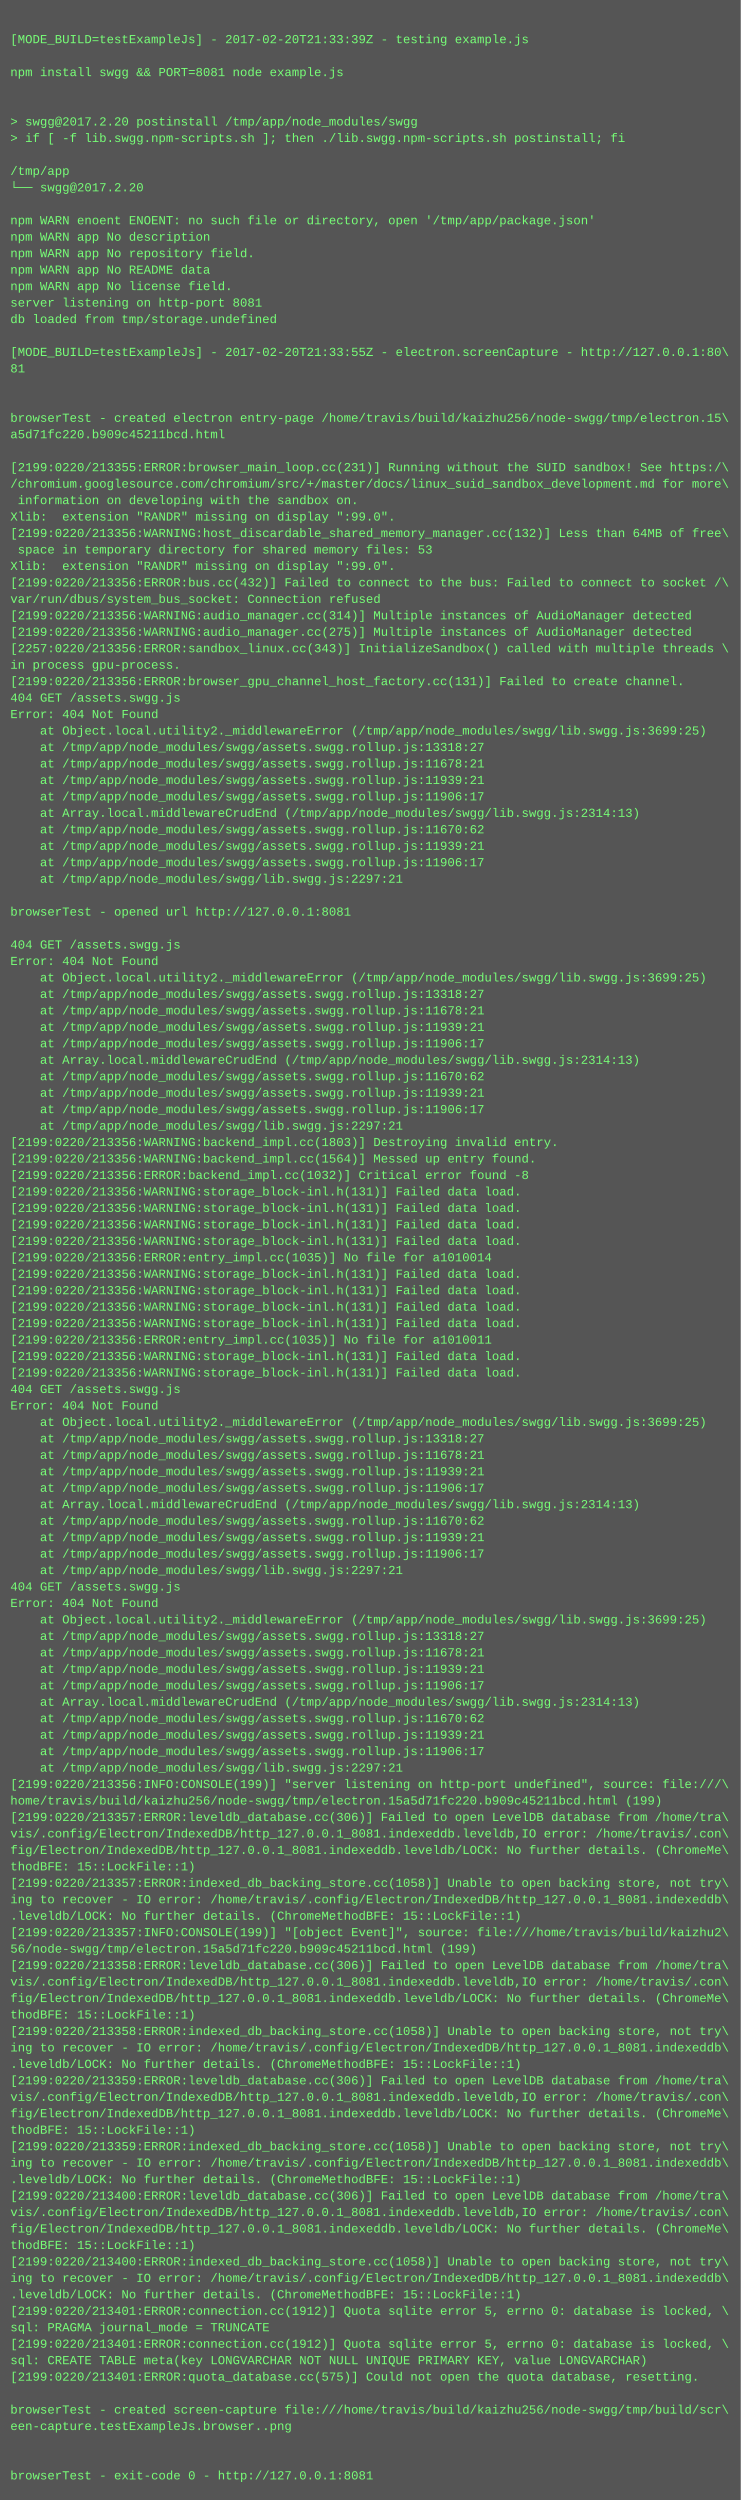
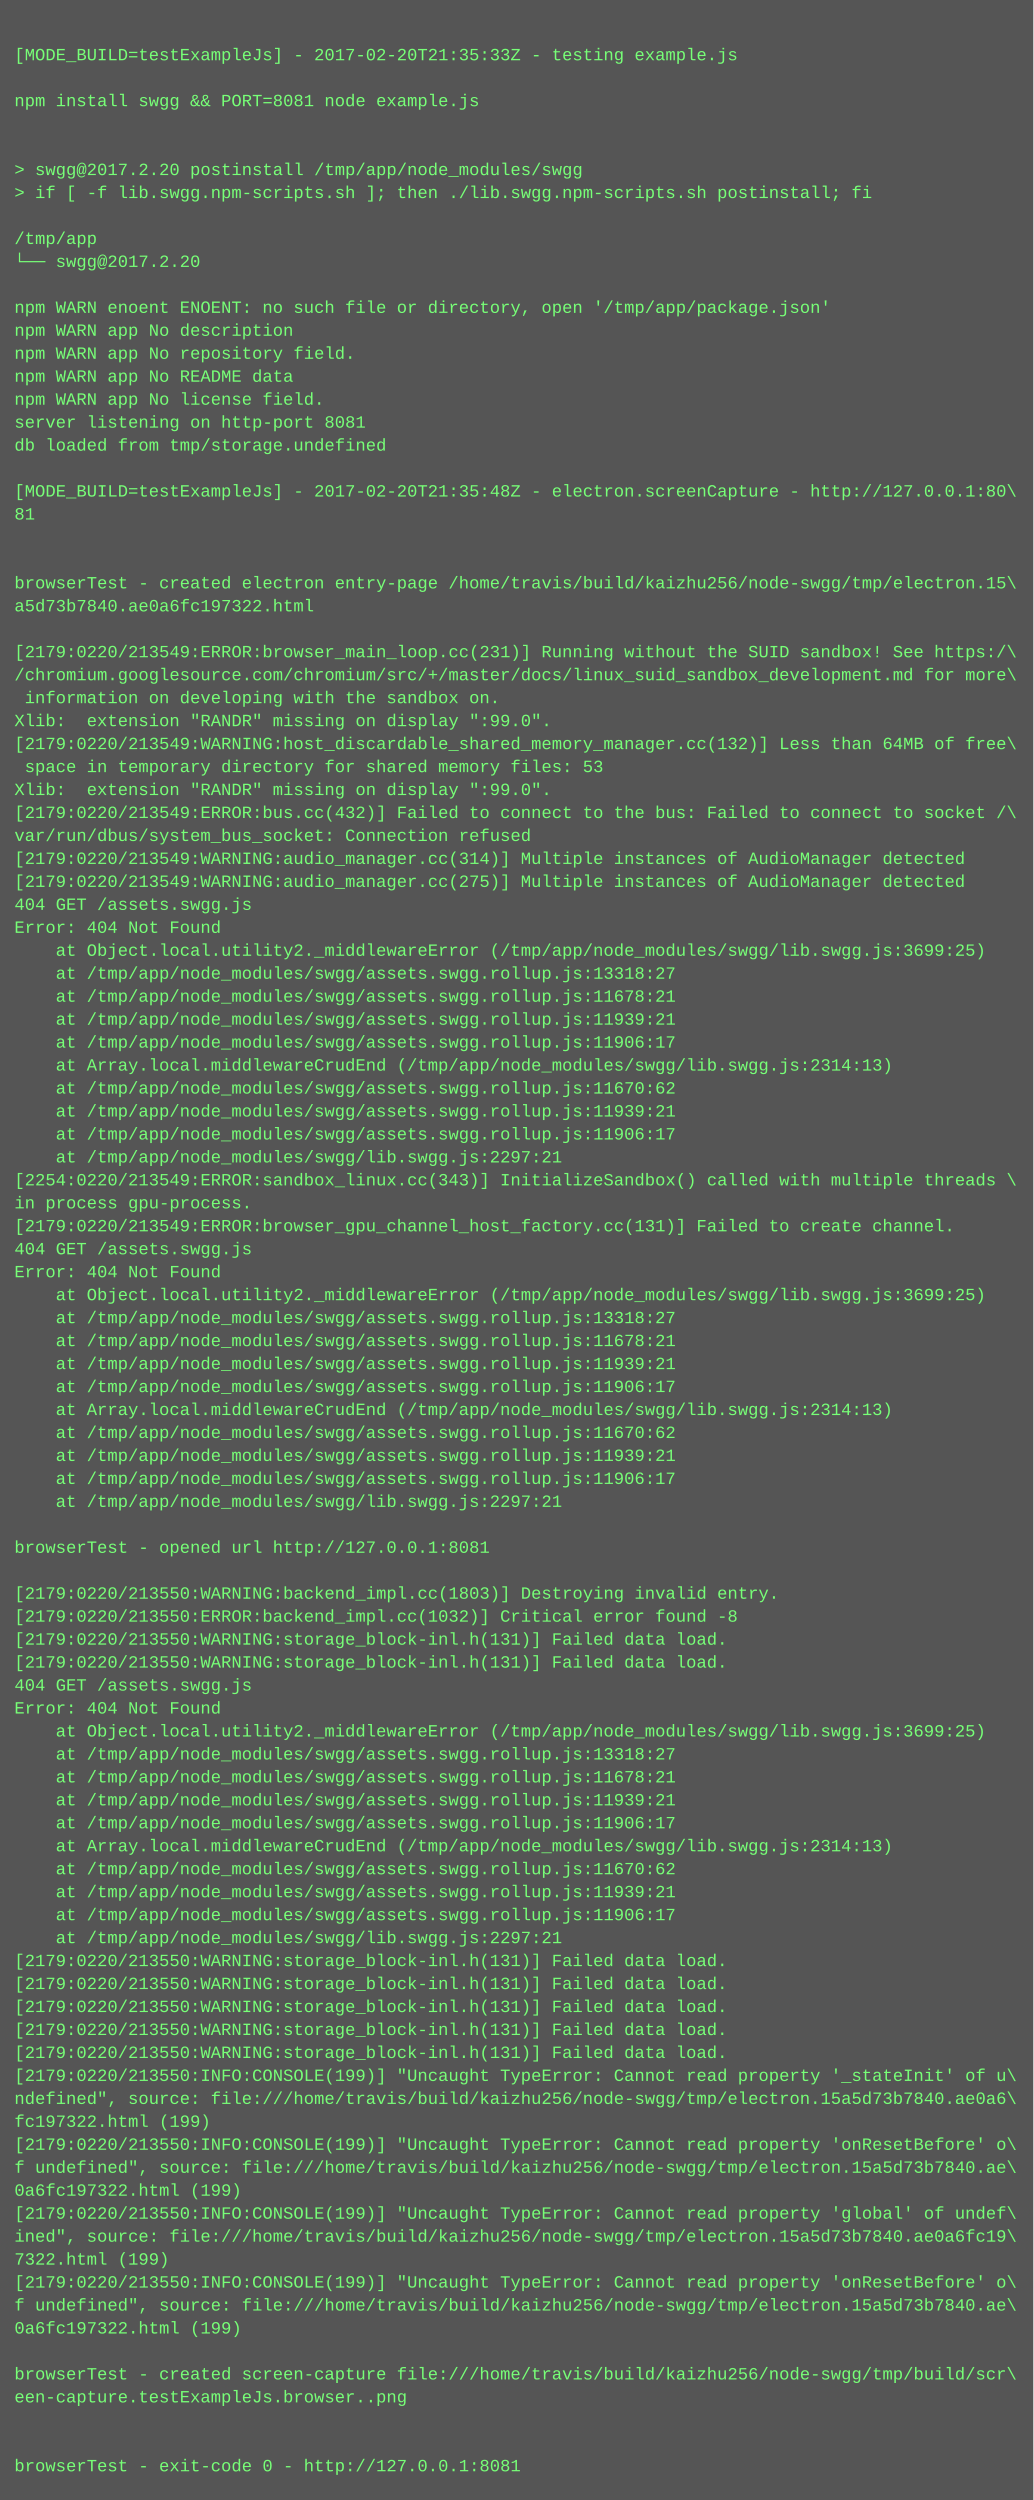
- <svg xmlns="http://www.w3.org/2000/svg" height="2430" width="720">
-   <rect height="2430" fill="#555" width="720" />
+ <svg xmlns="http://www.w3.org/2000/svg" height="1742" width="720">
+   <rect height="1742" fill="#555" width="720" />
  <text fill="#7f7" font-family="Courier New" font-size="12" xml:space="preserve">
    <tspan x="10" y="26" />
-     <tspan x="10" y="42">[MODE_BUILD=testExampleJs] - 2017-02-20T21:33:39Z - testing example.js</tspan>
+     <tspan x="10" y="42">[MODE_BUILD=testExampleJs] - 2017-02-20T21:35:33Z - testing example.js</tspan>
    <tspan x="10" y="58" />
    <tspan x="10" y="74">npm install swgg &amp;&amp; PORT=8081 node example.js</tspan>
    <tspan x="10" y="90" />
    <tspan x="10" y="106" />
    <tspan x="10" y="122">&gt; swgg@2017.2.20 postinstall /tmp/app/node_modules/swgg</tspan>
    <tspan x="10" y="138">&gt; if [ -f lib.swgg.npm-scripts.sh ]; then ./lib.swgg.npm-scripts.sh postinstall; fi</tspan>
    <tspan x="10" y="154" />
    <tspan x="10" y="170">/tmp/app</tspan>
    <tspan x="10" y="186">└── swgg@2017.2.20 </tspan>
    <tspan x="10" y="202" />
    <tspan x="10" y="218">npm WARN enoent ENOENT: no such file or directory, open '/tmp/app/package.json'</tspan>
    <tspan x="10" y="234">npm WARN app No description</tspan>
    <tspan x="10" y="250">npm WARN app No repository field.</tspan>
    <tspan x="10" y="266">npm WARN app No README data</tspan>
    <tspan x="10" y="282">npm WARN app No license field.</tspan>
    <tspan x="10" y="298">server listening on http-port 8081</tspan>
    <tspan x="10" y="314">db loaded from tmp/storage.undefined</tspan>
    <tspan x="10" y="330" />
-     <tspan x="10" y="346">[MODE_BUILD=testExampleJs] - 2017-02-20T21:33:55Z - electron.screenCapture - http://127.0.0.1:80\</tspan>
+     <tspan x="10" y="346">[MODE_BUILD=testExampleJs] - 2017-02-20T21:35:48Z - electron.screenCapture - http://127.0.0.1:80\</tspan>
    <tspan x="10" y="362">81</tspan>
    <tspan x="10" y="378" />
    <tspan x="10" y="394" />
    <tspan x="10" y="410">browserTest - created electron entry-page /home/travis/build/kaizhu256/node-swgg/tmp/electron.15\</tspan>
-     <tspan x="10" y="426">a5d71fc220.b909c45211bcd.html</tspan>
+     <tspan x="10" y="426">a5d73b7840.ae0a6fc197322.html</tspan>
    <tspan x="10" y="442" />
-     <tspan x="10" y="458">[2199:0220/213355:ERROR:browser_main_loop.cc(231)] Running without the SUID sandbox! See https:/\</tspan>
+     <tspan x="10" y="458">[2179:0220/213549:ERROR:browser_main_loop.cc(231)] Running without the SUID sandbox! See https:/\</tspan>
    <tspan x="10" y="474">/chromium.googlesource.com/chromium/src/+/master/docs/linux_suid_sandbox_development.md for more\</tspan>
    <tspan x="10" y="490"> information on developing with the sandbox on.</tspan>
    <tspan x="10" y="506">Xlib:  extension "RANDR" missing on display ":99.0".</tspan>
-     <tspan x="10" y="522">[2199:0220/213356:WARNING:host_discardable_shared_memory_manager.cc(132)] Less than 64MB of free\</tspan>
+     <tspan x="10" y="522">[2179:0220/213549:WARNING:host_discardable_shared_memory_manager.cc(132)] Less than 64MB of free\</tspan>
    <tspan x="10" y="538"> space in temporary directory for shared memory files: 53</tspan>
    <tspan x="10" y="554">Xlib:  extension "RANDR" missing on display ":99.0".</tspan>
-     <tspan x="10" y="570">[2199:0220/213356:ERROR:bus.cc(432)] Failed to connect to the bus: Failed to connect to socket /\</tspan>
+     <tspan x="10" y="570">[2179:0220/213549:ERROR:bus.cc(432)] Failed to connect to the bus: Failed to connect to socket /\</tspan>
    <tspan x="10" y="586">var/run/dbus/system_bus_socket: Connection refused</tspan>
-     <tspan x="10" y="602">[2199:0220/213356:WARNING:audio_manager.cc(314)] Multiple instances of AudioManager detected</tspan>
-     <tspan x="10" y="618">[2199:0220/213356:WARNING:audio_manager.cc(275)] Multiple instances of AudioManager detected</tspan>
-     <tspan x="10" y="634">[2257:0220/213356:ERROR:sandbox_linux.cc(343)] InitializeSandbox() called with multiple threads \</tspan>
-     <tspan x="10" y="650">in process gpu-process. </tspan>
-     <tspan x="10" y="666">[2199:0220/213356:ERROR:browser_gpu_channel_host_factory.cc(131)] Failed to create channel.</tspan>
-     <tspan x="10" y="682">404 GET /assets.swgg.js</tspan>
-     <tspan x="10" y="698">Error: 404 Not Found</tspan>
-     <tspan x="10" y="714">    at Object.local.utility2._middlewareError (/tmp/app/node_modules/swgg/lib.swgg.js:3699:25)</tspan>
-     <tspan x="10" y="730">    at /tmp/app/node_modules/swgg/assets.swgg.rollup.js:13318:27</tspan>
-     <tspan x="10" y="746">    at /tmp/app/node_modules/swgg/assets.swgg.rollup.js:11678:21</tspan>
-     <tspan x="10" y="762">    at /tmp/app/node_modules/swgg/assets.swgg.rollup.js:11939:21</tspan>
-     <tspan x="10" y="778">    at /tmp/app/node_modules/swgg/assets.swgg.rollup.js:11906:17</tspan>
-     <tspan x="10" y="794">    at Array.local.middlewareCrudEnd (/tmp/app/node_modules/swgg/lib.swgg.js:2314:13)</tspan>
-     <tspan x="10" y="810">    at /tmp/app/node_modules/swgg/assets.swgg.rollup.js:11670:62</tspan>
-     <tspan x="10" y="826">    at /tmp/app/node_modules/swgg/assets.swgg.rollup.js:11939:21</tspan>
-     <tspan x="10" y="842">    at /tmp/app/node_modules/swgg/assets.swgg.rollup.js:11906:17</tspan>
-     <tspan x="10" y="858">    at /tmp/app/node_modules/swgg/lib.swgg.js:2297:21</tspan>
-     <tspan x="10" y="874" />
-     <tspan x="10" y="890">browserTest - opened url http://127.0.0.1:8081</tspan>
-     <tspan x="10" y="906" />
-     <tspan x="10" y="922">404 GET /assets.swgg.js</tspan>
-     <tspan x="10" y="938">Error: 404 Not Found</tspan>
-     <tspan x="10" y="954">    at Object.local.utility2._middlewareError (/tmp/app/node_modules/swgg/lib.swgg.js:3699:25)</tspan>
-     <tspan x="10" y="970">    at /tmp/app/node_modules/swgg/assets.swgg.rollup.js:13318:27</tspan>
-     <tspan x="10" y="986">    at /tmp/app/node_modules/swgg/assets.swgg.rollup.js:11678:21</tspan>
-     <tspan x="10" y="1002">    at /tmp/app/node_modules/swgg/assets.swgg.rollup.js:11939:21</tspan>
-     <tspan x="10" y="1018">    at /tmp/app/node_modules/swgg/assets.swgg.rollup.js:11906:17</tspan>
-     <tspan x="10" y="1034">    at Array.local.middlewareCrudEnd (/tmp/app/node_modules/swgg/lib.swgg.js:2314:13)</tspan>
-     <tspan x="10" y="1050">    at /tmp/app/node_modules/swgg/assets.swgg.rollup.js:11670:62</tspan>
-     <tspan x="10" y="1066">    at /tmp/app/node_modules/swgg/assets.swgg.rollup.js:11939:21</tspan>
-     <tspan x="10" y="1082">    at /tmp/app/node_modules/swgg/assets.swgg.rollup.js:11906:17</tspan>
-     <tspan x="10" y="1098">    at /tmp/app/node_modules/swgg/lib.swgg.js:2297:21</tspan>
-     <tspan x="10" y="1114">[2199:0220/213356:WARNING:backend_impl.cc(1803)] Destroying invalid entry.</tspan>
-     <tspan x="10" y="1130">[2199:0220/213356:WARNING:backend_impl.cc(1564)] Messed up entry found.</tspan>
-     <tspan x="10" y="1146">[2199:0220/213356:ERROR:backend_impl.cc(1032)] Critical error found -8</tspan>
-     <tspan x="10" y="1162">[2199:0220/213356:WARNING:storage_block-inl.h(131)] Failed data load.</tspan>
-     <tspan x="10" y="1178">[2199:0220/213356:WARNING:storage_block-inl.h(131)] Failed data load.</tspan>
-     <tspan x="10" y="1194">[2199:0220/213356:WARNING:storage_block-inl.h(131)] Failed data load.</tspan>
-     <tspan x="10" y="1210">[2199:0220/213356:WARNING:storage_block-inl.h(131)] Failed data load.</tspan>
-     <tspan x="10" y="1226">[2199:0220/213356:ERROR:entry_impl.cc(1035)] No file for a1010014</tspan>
-     <tspan x="10" y="1242">[2199:0220/213356:WARNING:storage_block-inl.h(131)] Failed data load.</tspan>
-     <tspan x="10" y="1258">[2199:0220/213356:WARNING:storage_block-inl.h(131)] Failed data load.</tspan>
-     <tspan x="10" y="1274">[2199:0220/213356:WARNING:storage_block-inl.h(131)] Failed data load.</tspan>
-     <tspan x="10" y="1290">[2199:0220/213356:WARNING:storage_block-inl.h(131)] Failed data load.</tspan>
-     <tspan x="10" y="1306">[2199:0220/213356:ERROR:entry_impl.cc(1035)] No file for a1010011</tspan>
-     <tspan x="10" y="1322">[2199:0220/213356:WARNING:storage_block-inl.h(131)] Failed data load.</tspan>
-     <tspan x="10" y="1338">[2199:0220/213356:WARNING:storage_block-inl.h(131)] Failed data load.</tspan>
-     <tspan x="10" y="1354">404 GET /assets.swgg.js</tspan>
-     <tspan x="10" y="1370">Error: 404 Not Found</tspan>
-     <tspan x="10" y="1386">    at Object.local.utility2._middlewareError (/tmp/app/node_modules/swgg/lib.swgg.js:3699:25)</tspan>
-     <tspan x="10" y="1402">    at /tmp/app/node_modules/swgg/assets.swgg.rollup.js:13318:27</tspan>
-     <tspan x="10" y="1418">    at /tmp/app/node_modules/swgg/assets.swgg.rollup.js:11678:21</tspan>
-     <tspan x="10" y="1434">    at /tmp/app/node_modules/swgg/assets.swgg.rollup.js:11939:21</tspan>
-     <tspan x="10" y="1450">    at /tmp/app/node_modules/swgg/assets.swgg.rollup.js:11906:17</tspan>
-     <tspan x="10" y="1466">    at Array.local.middlewareCrudEnd (/tmp/app/node_modules/swgg/lib.swgg.js:2314:13)</tspan>
-     <tspan x="10" y="1482">    at /tmp/app/node_modules/swgg/assets.swgg.rollup.js:11670:62</tspan>
-     <tspan x="10" y="1498">    at /tmp/app/node_modules/swgg/assets.swgg.rollup.js:11939:21</tspan>
-     <tspan x="10" y="1514">    at /tmp/app/node_modules/swgg/assets.swgg.rollup.js:11906:17</tspan>
-     <tspan x="10" y="1530">    at /tmp/app/node_modules/swgg/lib.swgg.js:2297:21</tspan>
-     <tspan x="10" y="1546">404 GET /assets.swgg.js</tspan>
-     <tspan x="10" y="1562">Error: 404 Not Found</tspan>
-     <tspan x="10" y="1578">    at Object.local.utility2._middlewareError (/tmp/app/node_modules/swgg/lib.swgg.js:3699:25)</tspan>
-     <tspan x="10" y="1594">    at /tmp/app/node_modules/swgg/assets.swgg.rollup.js:13318:27</tspan>
-     <tspan x="10" y="1610">    at /tmp/app/node_modules/swgg/assets.swgg.rollup.js:11678:21</tspan>
-     <tspan x="10" y="1626">    at /tmp/app/node_modules/swgg/assets.swgg.rollup.js:11939:21</tspan>
-     <tspan x="10" y="1642">    at /tmp/app/node_modules/swgg/assets.swgg.rollup.js:11906:17</tspan>
-     <tspan x="10" y="1658">    at Array.local.middlewareCrudEnd (/tmp/app/node_modules/swgg/lib.swgg.js:2314:13)</tspan>
-     <tspan x="10" y="1674">    at /tmp/app/node_modules/swgg/assets.swgg.rollup.js:11670:62</tspan>
-     <tspan x="10" y="1690">    at /tmp/app/node_modules/swgg/assets.swgg.rollup.js:11939:21</tspan>
-     <tspan x="10" y="1706">    at /tmp/app/node_modules/swgg/assets.swgg.rollup.js:11906:17</tspan>
-     <tspan x="10" y="1722">    at /tmp/app/node_modules/swgg/lib.swgg.js:2297:21</tspan>
-     <tspan x="10" y="1738">[2199:0220/213356:INFO:CONSOLE(199)] "server listening on http-port undefined", source: file:///\</tspan>
-     <tspan x="10" y="1754">home/travis/build/kaizhu256/node-swgg/tmp/electron.15a5d71fc220.b909c45211bcd.html (199)</tspan>
-     <tspan x="10" y="1770">[2199:0220/213357:ERROR:leveldb_database.cc(306)] Failed to open LevelDB database from /home/tra\</tspan>
-     <tspan x="10" y="1786">vis/.config/Electron/IndexedDB/http_127.0.0.1_8081.indexeddb.leveldb,IO error: /home/travis/.con\</tspan>
-     <tspan x="10" y="1802">fig/Electron/IndexedDB/http_127.0.0.1_8081.indexeddb.leveldb/LOCK: No further details. (ChromeMe\</tspan>
-     <tspan x="10" y="1818">thodBFE: 15::LockFile::1)</tspan>
-     <tspan x="10" y="1834">[2199:0220/213357:ERROR:indexed_db_backing_store.cc(1058)] Unable to open backing store, not try\</tspan>
-     <tspan x="10" y="1850">ing to recover - IO error: /home/travis/.config/Electron/IndexedDB/http_127.0.0.1_8081.indexeddb\</tspan>
-     <tspan x="10" y="1866">.leveldb/LOCK: No further details. (ChromeMethodBFE: 15::LockFile::1)</tspan>
-     <tspan x="10" y="1882">[2199:0220/213357:INFO:CONSOLE(199)] "[object Event]", source: file:///home/travis/build/kaizhu2\</tspan>
-     <tspan x="10" y="1898">56/node-swgg/tmp/electron.15a5d71fc220.b909c45211bcd.html (199)</tspan>
-     <tspan x="10" y="1914">[2199:0220/213358:ERROR:leveldb_database.cc(306)] Failed to open LevelDB database from /home/tra\</tspan>
-     <tspan x="10" y="1930">vis/.config/Electron/IndexedDB/http_127.0.0.1_8081.indexeddb.leveldb,IO error: /home/travis/.con\</tspan>
-     <tspan x="10" y="1946">fig/Electron/IndexedDB/http_127.0.0.1_8081.indexeddb.leveldb/LOCK: No further details. (ChromeMe\</tspan>
-     <tspan x="10" y="1962">thodBFE: 15::LockFile::1)</tspan>
-     <tspan x="10" y="1978">[2199:0220/213358:ERROR:indexed_db_backing_store.cc(1058)] Unable to open backing store, not try\</tspan>
-     <tspan x="10" y="1994">ing to recover - IO error: /home/travis/.config/Electron/IndexedDB/http_127.0.0.1_8081.indexeddb\</tspan>
-     <tspan x="10" y="2010">.leveldb/LOCK: No further details. (ChromeMethodBFE: 15::LockFile::1)</tspan>
-     <tspan x="10" y="2026">[2199:0220/213359:ERROR:leveldb_database.cc(306)] Failed to open LevelDB database from /home/tra\</tspan>
-     <tspan x="10" y="2042">vis/.config/Electron/IndexedDB/http_127.0.0.1_8081.indexeddb.leveldb,IO error: /home/travis/.con\</tspan>
-     <tspan x="10" y="2058">fig/Electron/IndexedDB/http_127.0.0.1_8081.indexeddb.leveldb/LOCK: No further details. (ChromeMe\</tspan>
-     <tspan x="10" y="2074">thodBFE: 15::LockFile::1)</tspan>
-     <tspan x="10" y="2090">[2199:0220/213359:ERROR:indexed_db_backing_store.cc(1058)] Unable to open backing store, not try\</tspan>
-     <tspan x="10" y="2106">ing to recover - IO error: /home/travis/.config/Electron/IndexedDB/http_127.0.0.1_8081.indexeddb\</tspan>
-     <tspan x="10" y="2122">.leveldb/LOCK: No further details. (ChromeMethodBFE: 15::LockFile::1)</tspan>
-     <tspan x="10" y="2138">[2199:0220/213400:ERROR:leveldb_database.cc(306)] Failed to open LevelDB database from /home/tra\</tspan>
-     <tspan x="10" y="2154">vis/.config/Electron/IndexedDB/http_127.0.0.1_8081.indexeddb.leveldb,IO error: /home/travis/.con\</tspan>
-     <tspan x="10" y="2170">fig/Electron/IndexedDB/http_127.0.0.1_8081.indexeddb.leveldb/LOCK: No further details. (ChromeMe\</tspan>
-     <tspan x="10" y="2186">thodBFE: 15::LockFile::1)</tspan>
-     <tspan x="10" y="2202">[2199:0220/213400:ERROR:indexed_db_backing_store.cc(1058)] Unable to open backing store, not try\</tspan>
-     <tspan x="10" y="2218">ing to recover - IO error: /home/travis/.config/Electron/IndexedDB/http_127.0.0.1_8081.indexeddb\</tspan>
-     <tspan x="10" y="2234">.leveldb/LOCK: No further details. (ChromeMethodBFE: 15::LockFile::1)</tspan>
-     <tspan x="10" y="2250">[2199:0220/213401:ERROR:connection.cc(1912)] Quota sqlite error 5, errno 0: database is locked, \</tspan>
-     <tspan x="10" y="2266">sql: PRAGMA journal_mode = TRUNCATE</tspan>
-     <tspan x="10" y="2282">[2199:0220/213401:ERROR:connection.cc(1912)] Quota sqlite error 5, errno 0: database is locked, \</tspan>
-     <tspan x="10" y="2298">sql: CREATE TABLE meta(key LONGVARCHAR NOT NULL UNIQUE PRIMARY KEY, value LONGVARCHAR)</tspan>
-     <tspan x="10" y="2314">[2199:0220/213401:ERROR:quota_database.cc(575)] Could not open the quota database, resetting.</tspan>
-     <tspan x="10" y="2330" />
-     <tspan x="10" y="2346">browserTest - created screen-capture file:///home/travis/build/kaizhu256/node-swgg/tmp/build/scr\</tspan>
-     <tspan x="10" y="2362">een-capture.testExampleJs.browser..png</tspan>
-     <tspan x="10" y="2378" />
-     <tspan x="10" y="2394" />
-     <tspan x="10" y="2410">browserTest - exit-code 0 - http://127.0.0.1:8081</tspan>
+     <tspan x="10" y="602">[2179:0220/213549:WARNING:audio_manager.cc(314)] Multiple instances of AudioManager detected</tspan>
+     <tspan x="10" y="618">[2179:0220/213549:WARNING:audio_manager.cc(275)] Multiple instances of AudioManager detected</tspan>
+     <tspan x="10" y="634">404 GET /assets.swgg.js</tspan>
+     <tspan x="10" y="650">Error: 404 Not Found</tspan>
+     <tspan x="10" y="666">    at Object.local.utility2._middlewareError (/tmp/app/node_modules/swgg/lib.swgg.js:3699:25)</tspan>
+     <tspan x="10" y="682">    at /tmp/app/node_modules/swgg/assets.swgg.rollup.js:13318:27</tspan>
+     <tspan x="10" y="698">    at /tmp/app/node_modules/swgg/assets.swgg.rollup.js:11678:21</tspan>
+     <tspan x="10" y="714">    at /tmp/app/node_modules/swgg/assets.swgg.rollup.js:11939:21</tspan>
+     <tspan x="10" y="730">    at /tmp/app/node_modules/swgg/assets.swgg.rollup.js:11906:17</tspan>
+     <tspan x="10" y="746">    at Array.local.middlewareCrudEnd (/tmp/app/node_modules/swgg/lib.swgg.js:2314:13)</tspan>
+     <tspan x="10" y="762">    at /tmp/app/node_modules/swgg/assets.swgg.rollup.js:11670:62</tspan>
+     <tspan x="10" y="778">    at /tmp/app/node_modules/swgg/assets.swgg.rollup.js:11939:21</tspan>
+     <tspan x="10" y="794">    at /tmp/app/node_modules/swgg/assets.swgg.rollup.js:11906:17</tspan>
+     <tspan x="10" y="810">    at /tmp/app/node_modules/swgg/lib.swgg.js:2297:21</tspan>
+     <tspan x="10" y="826">[2254:0220/213549:ERROR:sandbox_linux.cc(343)] InitializeSandbox() called with multiple threads \</tspan>
+     <tspan x="10" y="842">in process gpu-process. </tspan>
+     <tspan x="10" y="858">[2179:0220/213549:ERROR:browser_gpu_channel_host_factory.cc(131)] Failed to create channel.</tspan>
+     <tspan x="10" y="874">404 GET /assets.swgg.js</tspan>
+     <tspan x="10" y="890">Error: 404 Not Found</tspan>
+     <tspan x="10" y="906">    at Object.local.utility2._middlewareError (/tmp/app/node_modules/swgg/lib.swgg.js:3699:25)</tspan>
+     <tspan x="10" y="922">    at /tmp/app/node_modules/swgg/assets.swgg.rollup.js:13318:27</tspan>
+     <tspan x="10" y="938">    at /tmp/app/node_modules/swgg/assets.swgg.rollup.js:11678:21</tspan>
+     <tspan x="10" y="954">    at /tmp/app/node_modules/swgg/assets.swgg.rollup.js:11939:21</tspan>
+     <tspan x="10" y="970">    at /tmp/app/node_modules/swgg/assets.swgg.rollup.js:11906:17</tspan>
+     <tspan x="10" y="986">    at Array.local.middlewareCrudEnd (/tmp/app/node_modules/swgg/lib.swgg.js:2314:13)</tspan>
+     <tspan x="10" y="1002">    at /tmp/app/node_modules/swgg/assets.swgg.rollup.js:11670:62</tspan>
+     <tspan x="10" y="1018">    at /tmp/app/node_modules/swgg/assets.swgg.rollup.js:11939:21</tspan>
+     <tspan x="10" y="1034">    at /tmp/app/node_modules/swgg/assets.swgg.rollup.js:11906:17</tspan>
+     <tspan x="10" y="1050">    at /tmp/app/node_modules/swgg/lib.swgg.js:2297:21</tspan>
+     <tspan x="10" y="1066" />
+     <tspan x="10" y="1082">browserTest - opened url http://127.0.0.1:8081</tspan>
+     <tspan x="10" y="1098" />
+     <tspan x="10" y="1114">[2179:0220/213550:WARNING:backend_impl.cc(1803)] Destroying invalid entry.</tspan>
+     <tspan x="10" y="1130">[2179:0220/213550:ERROR:backend_impl.cc(1032)] Critical error found -8</tspan>
+     <tspan x="10" y="1146">[2179:0220/213550:WARNING:storage_block-inl.h(131)] Failed data load.</tspan>
+     <tspan x="10" y="1162">[2179:0220/213550:WARNING:storage_block-inl.h(131)] Failed data load.</tspan>
+     <tspan x="10" y="1178">404 GET /assets.swgg.js</tspan>
+     <tspan x="10" y="1194">Error: 404 Not Found</tspan>
+     <tspan x="10" y="1210">    at Object.local.utility2._middlewareError (/tmp/app/node_modules/swgg/lib.swgg.js:3699:25)</tspan>
+     <tspan x="10" y="1226">    at /tmp/app/node_modules/swgg/assets.swgg.rollup.js:13318:27</tspan>
+     <tspan x="10" y="1242">    at /tmp/app/node_modules/swgg/assets.swgg.rollup.js:11678:21</tspan>
+     <tspan x="10" y="1258">    at /tmp/app/node_modules/swgg/assets.swgg.rollup.js:11939:21</tspan>
+     <tspan x="10" y="1274">    at /tmp/app/node_modules/swgg/assets.swgg.rollup.js:11906:17</tspan>
+     <tspan x="10" y="1290">    at Array.local.middlewareCrudEnd (/tmp/app/node_modules/swgg/lib.swgg.js:2314:13)</tspan>
+     <tspan x="10" y="1306">    at /tmp/app/node_modules/swgg/assets.swgg.rollup.js:11670:62</tspan>
+     <tspan x="10" y="1322">    at /tmp/app/node_modules/swgg/assets.swgg.rollup.js:11939:21</tspan>
+     <tspan x="10" y="1338">    at /tmp/app/node_modules/swgg/assets.swgg.rollup.js:11906:17</tspan>
+     <tspan x="10" y="1354">    at /tmp/app/node_modules/swgg/lib.swgg.js:2297:21</tspan>
+     <tspan x="10" y="1370">[2179:0220/213550:WARNING:storage_block-inl.h(131)] Failed data load.</tspan>
+     <tspan x="10" y="1386">[2179:0220/213550:WARNING:storage_block-inl.h(131)] Failed data load.</tspan>
+     <tspan x="10" y="1402">[2179:0220/213550:WARNING:storage_block-inl.h(131)] Failed data load.</tspan>
+     <tspan x="10" y="1418">[2179:0220/213550:WARNING:storage_block-inl.h(131)] Failed data load.</tspan>
+     <tspan x="10" y="1434">[2179:0220/213550:WARNING:storage_block-inl.h(131)] Failed data load.</tspan>
+     <tspan x="10" y="1450">[2179:0220/213550:INFO:CONSOLE(199)] "Uncaught TypeError: Cannot read property '_stateInit' of u\</tspan>
+     <tspan x="10" y="1466">ndefined", source: file:///home/travis/build/kaizhu256/node-swgg/tmp/electron.15a5d73b7840.ae0a6\</tspan>
+     <tspan x="10" y="1482">fc197322.html (199)</tspan>
+     <tspan x="10" y="1498">[2179:0220/213550:INFO:CONSOLE(199)] "Uncaught TypeError: Cannot read property 'onResetBefore' o\</tspan>
+     <tspan x="10" y="1514">f undefined", source: file:///home/travis/build/kaizhu256/node-swgg/tmp/electron.15a5d73b7840.ae\</tspan>
+     <tspan x="10" y="1530">0a6fc197322.html (199)</tspan>
+     <tspan x="10" y="1546">[2179:0220/213550:INFO:CONSOLE(199)] "Uncaught TypeError: Cannot read property 'global' of undef\</tspan>
+     <tspan x="10" y="1562">ined", source: file:///home/travis/build/kaizhu256/node-swgg/tmp/electron.15a5d73b7840.ae0a6fc19\</tspan>
+     <tspan x="10" y="1578">7322.html (199)</tspan>
+     <tspan x="10" y="1594">[2179:0220/213550:INFO:CONSOLE(199)] "Uncaught TypeError: Cannot read property 'onResetBefore' o\</tspan>
+     <tspan x="10" y="1610">f undefined", source: file:///home/travis/build/kaizhu256/node-swgg/tmp/electron.15a5d73b7840.ae\</tspan>
+     <tspan x="10" y="1626">0a6fc197322.html (199)</tspan>
+     <tspan x="10" y="1642" />
+     <tspan x="10" y="1658">browserTest - created screen-capture file:///home/travis/build/kaizhu256/node-swgg/tmp/build/scr\</tspan>
+     <tspan x="10" y="1674">een-capture.testExampleJs.browser..png</tspan>
+     <tspan x="10" y="1690" />
+     <tspan x="10" y="1706" />
+     <tspan x="10" y="1722">browserTest - exit-code 0 - http://127.0.0.1:8081</tspan>
  </text>
</svg>
